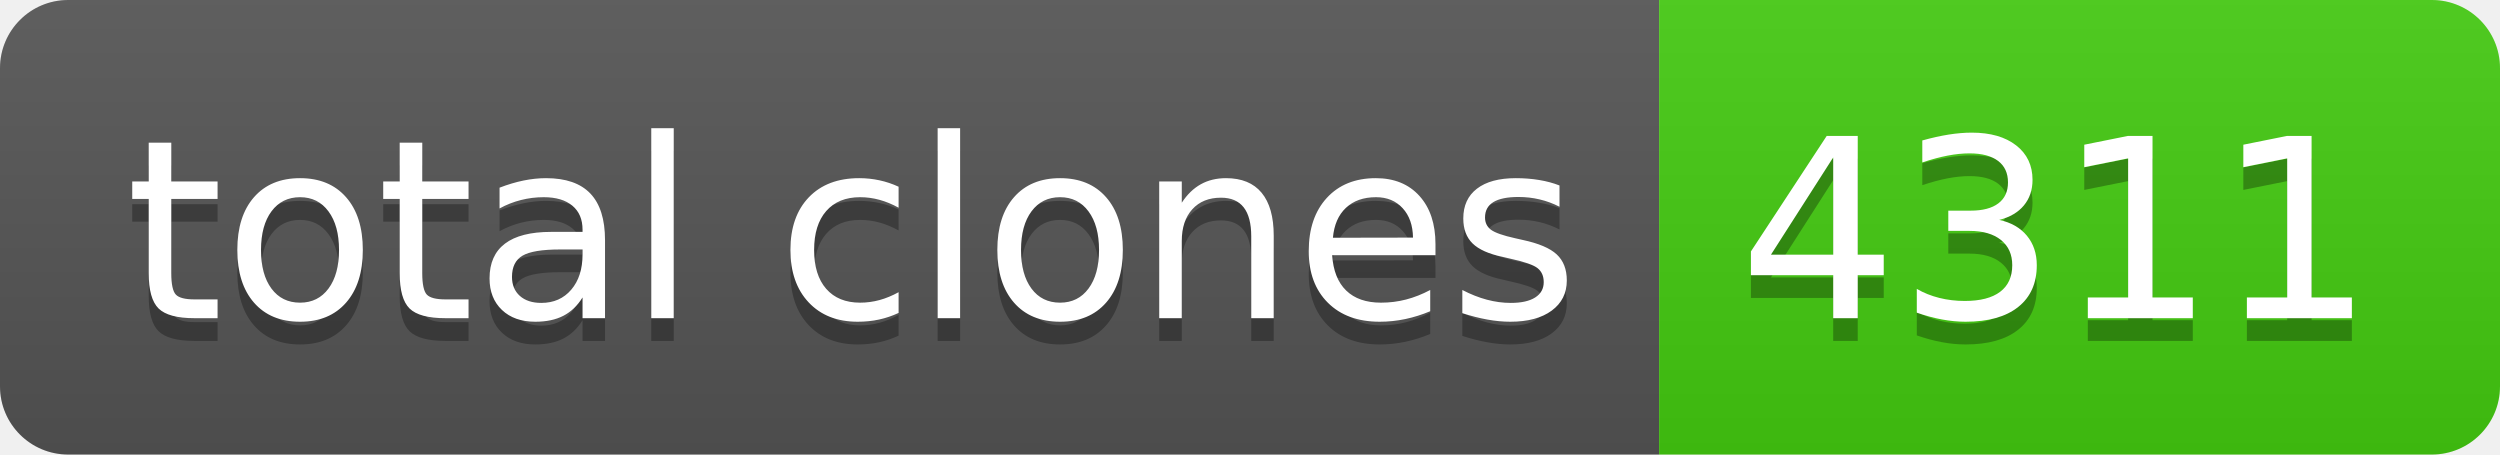
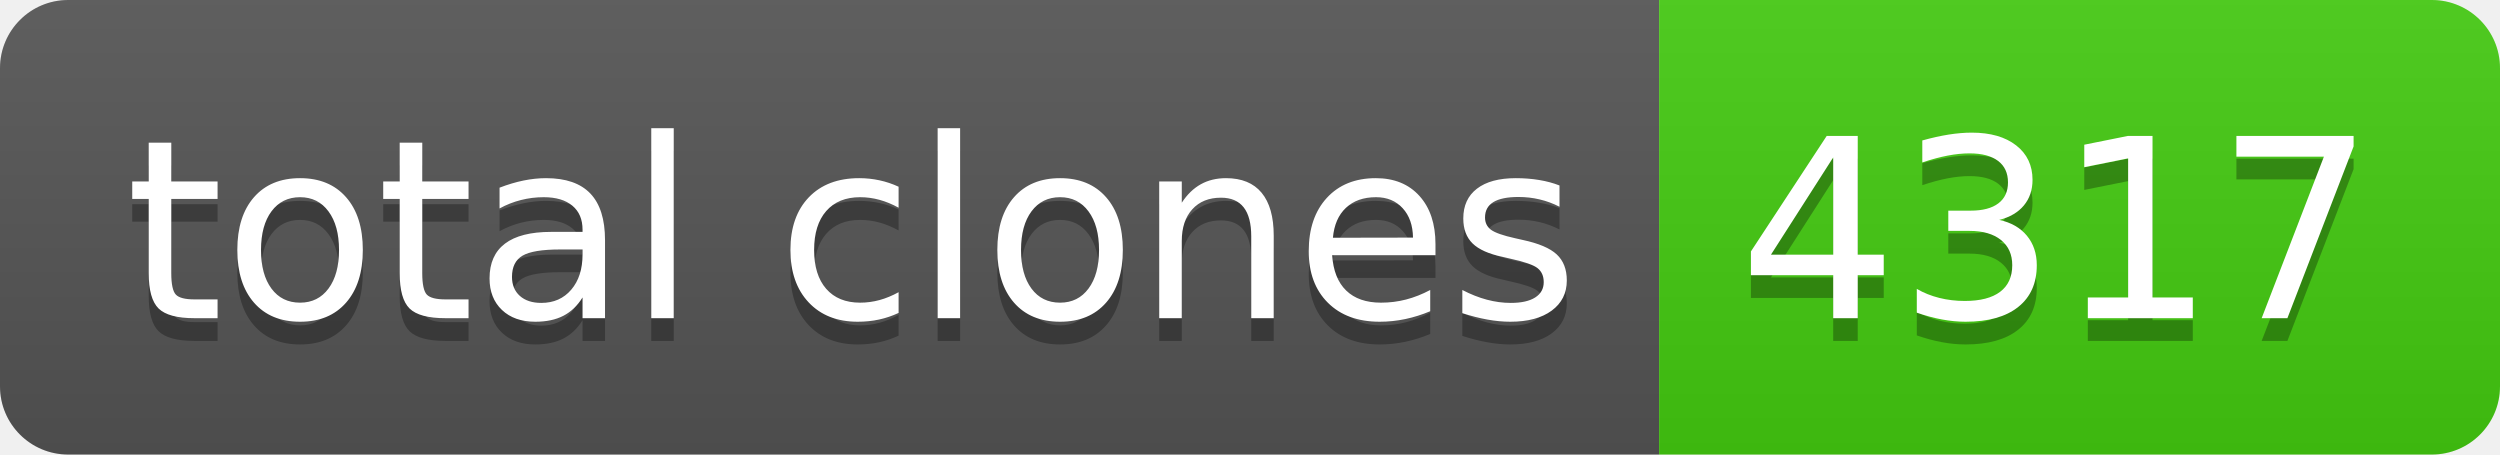
- <svg xmlns="http://www.w3.org/2000/svg" width="110" height="20" role="img" aria-label="total clones: 4311">
+ <svg xmlns="http://www.w3.org/2000/svg" width="110" height="20" role="img" aria-label="total clones: 4317">
  <linearGradient id="s" x2="0" y2="100%">
    <stop offset="0" stop-color="#bbb" stop-opacity=".1" />
    <stop offset="1" stop-opacity=".1" />
  </linearGradient>
  <clipPath id="r">
    <rect width="110" height="20" rx="3" fill="#fff" />
  </clipPath>
  <g clip-path="url(#r)">
    <rect width="73" height="20" fill="#555" />
    <rect x="73" width="37" height="20" fill="#4c1" />
    <rect width="110" height="20" fill="url(#s)" />
  </g>
  <g fill="#fff" text-anchor="middle" font-family="Verdana,Geneva,DejaVu Sans,sans-serif" text-rendering="geometricPrecision" font-size="110">
    <text aria-hidden="true" x="375" y="150" fill="#010101" fill-opacity=".3" transform="scale(.1)" textLength="630">total clones</text>
    <text x="375" y="140" transform="scale(.1)" fill="#fff" textLength="630">total clones</text>
-     <text aria-hidden="true" x="905" y="150" fill="#010101" fill-opacity=".3" transform="scale(.1)" textLength="270">4311</text>
-     <text x="905" y="140" transform="scale(.1)" fill="#fff" textLength="270">4311</text>
+     <text aria-hidden="true" x="905" y="150" fill="#010101" fill-opacity=".3" transform="scale(.1)" textLength="270">4317</text>
+     <text x="905" y="140" transform="scale(.1)" fill="#fff" textLength="270">4317</text>
  </g>
</svg>
